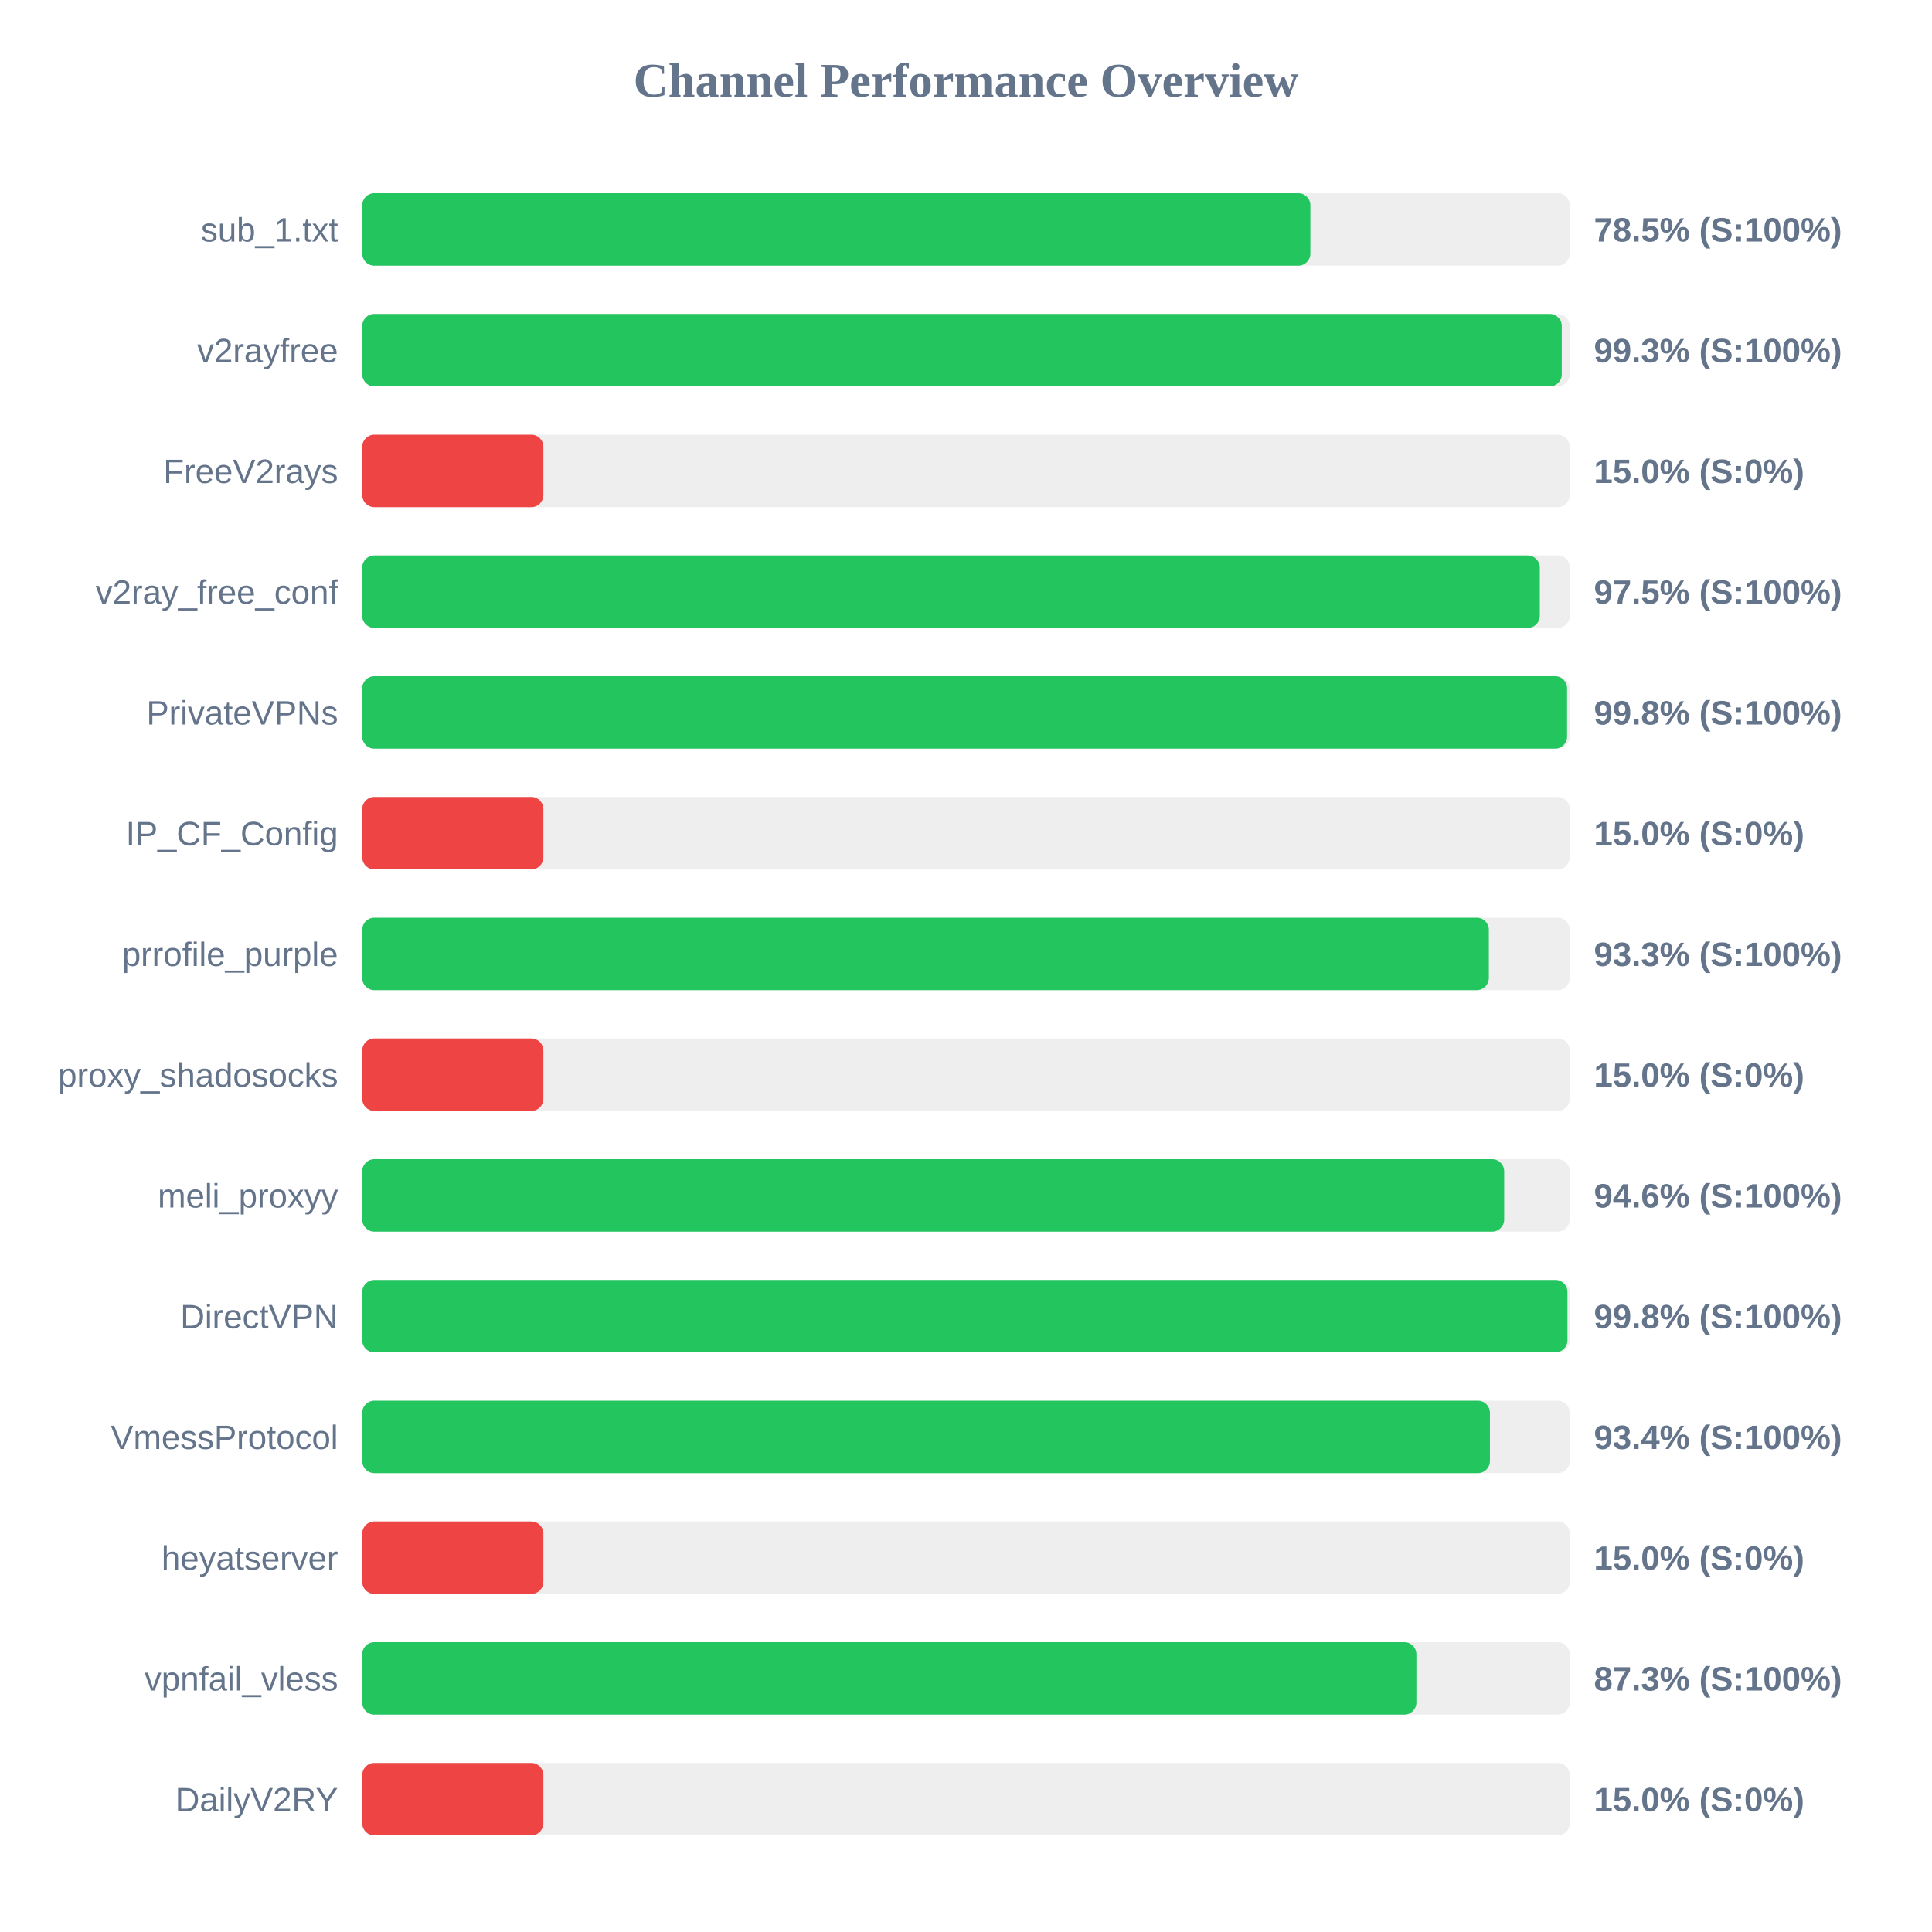
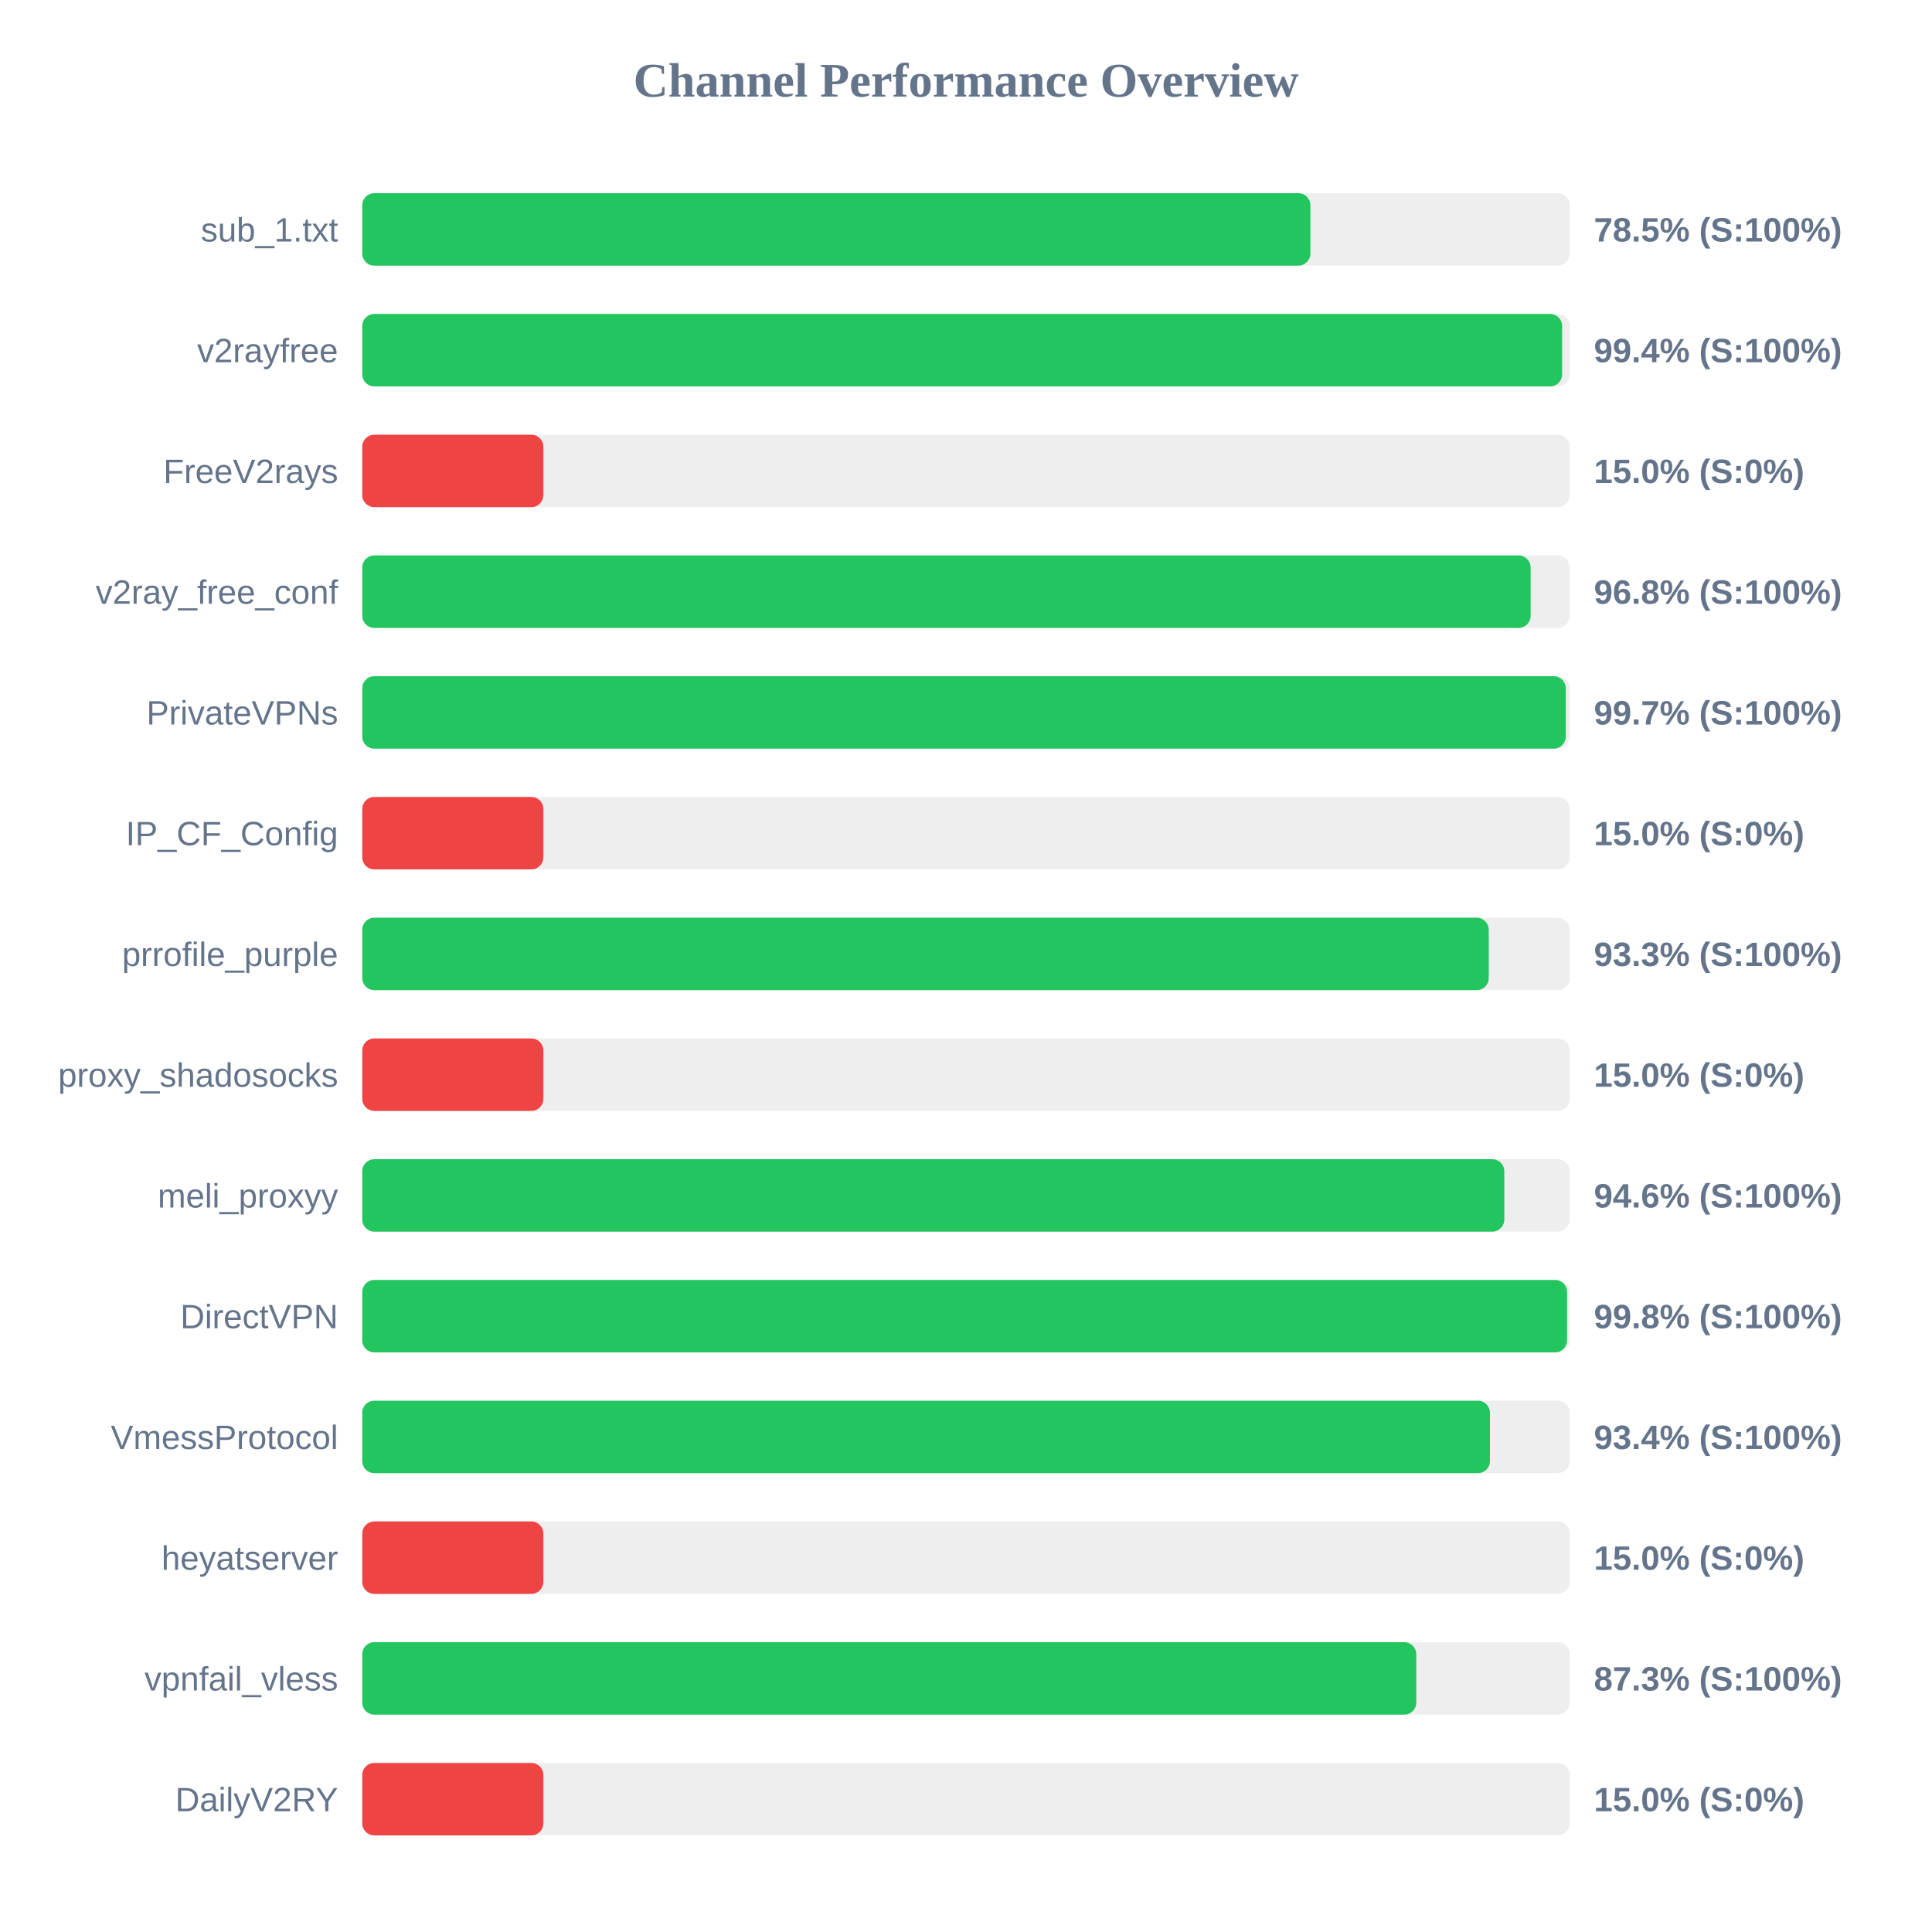
<svg xmlns="http://www.w3.org/2000/svg" width="800" height="800" version="1.1">
  <style>
        .row { font: 14px Arial; fill: #64748b; }
        .score { font: bold 14px Arial; fill: #64748b; }
    </style>
  <text x="400" y="40" text-anchor="middle" font-size="20px" font-weight="bold" fill="#64748b">Channel Performance Overview</text>
  <rect x="150" y="80" width="500" height="30" fill="#eee" rx="5" />
  <rect x="150" y="80" width="392.6" height="30" fill="#22c55e" rx="5" />
  <text x="140" y="100" text-anchor="end" class="row">sub_1.txt</text>
  <text x="660" y="100" text-anchor="start" class="score">78.5% (S:100%)</text>
  <rect x="150" y="130" width="500" height="30" fill="#eee" rx="5" />
-   <rect x="150" y="130" width="496.7" height="30" fill="#22c55e" rx="5" />
+   <rect x="150" y="130" width="496.85" height="30" fill="#22c55e" rx="5" />
  <text x="140" y="150" text-anchor="end" class="row">v2rayfree</text>
-   <text x="660" y="150" text-anchor="start" class="score">99.3% (S:100%)</text>
+   <text x="660" y="150" text-anchor="start" class="score">99.4% (S:100%)</text>
  <rect x="150" y="180" width="500" height="30" fill="#eee" rx="5" />
  <rect x="150" y="180" width="75.0" height="30" fill="#ef4444" rx="5" />
  <text x="140" y="200" text-anchor="end" class="row">FreeV2rays</text>
  <text x="660" y="200" text-anchor="start" class="score">15.0% (S:0%)</text>
  <rect x="150" y="230" width="500" height="30" fill="#eee" rx="5" />
-   <rect x="150" y="230" width="487.6" height="30" fill="#22c55e" rx="5" />
+   <rect x="150" y="230" width="483.8" height="30" fill="#22c55e" rx="5" />
  <text x="140" y="250" text-anchor="end" class="row">v2ray_free_conf</text>
-   <text x="660" y="250" text-anchor="start" class="score">97.5% (S:100%)</text>
+   <text x="660" y="250" text-anchor="start" class="score">96.8% (S:100%)</text>
  <rect x="150" y="280" width="500" height="30" fill="#eee" rx="5" />
-   <rect x="150" y="280" width="498.9" height="30" fill="#22c55e" rx="5" />
+   <rect x="150" y="280" width="498.35" height="30" fill="#22c55e" rx="5" />
  <text x="140" y="300" text-anchor="end" class="row">PrivateVPNs</text>
-   <text x="660" y="300" text-anchor="start" class="score">99.8% (S:100%)</text>
+   <text x="660" y="300" text-anchor="start" class="score">99.7% (S:100%)</text>
  <rect x="150" y="330" width="500" height="30" fill="#eee" rx="5" />
  <rect x="150" y="330" width="75.0" height="30" fill="#ef4444" rx="5" />
  <text x="140" y="350" text-anchor="end" class="row">IP_CF_Config</text>
  <text x="660" y="350" text-anchor="start" class="score">15.0% (S:0%)</text>
  <rect x="150" y="380" width="500" height="30" fill="#eee" rx="5" />
-   <rect x="150" y="380" width="466.5" height="30" fill="#22c55e" rx="5" />
+   <rect x="150" y="380" width="466.45" height="30" fill="#22c55e" rx="5" />
  <text x="140" y="400" text-anchor="end" class="row">prrofile_purple</text>
  <text x="660" y="400" text-anchor="start" class="score">93.3% (S:100%)</text>
  <rect x="150" y="430" width="500" height="30" fill="#eee" rx="5" />
  <rect x="150" y="430" width="75.0" height="30" fill="#ef4444" rx="5" />
  <text x="140" y="450" text-anchor="end" class="row">proxy_shadosocks</text>
  <text x="660" y="450" text-anchor="start" class="score">15.0% (S:0%)</text>
  <rect x="150" y="480" width="500" height="30" fill="#eee" rx="5" />
-   <rect x="150" y="480" width="472.85" height="30" fill="#22c55e" rx="5" />
+   <rect x="150" y="480" width="472.9" height="30" fill="#22c55e" rx="5" />
  <text x="140" y="500" text-anchor="end" class="row">meli_proxyy</text>
  <text x="660" y="500" text-anchor="start" class="score">94.6% (S:100%)</text>
  <rect x="150" y="530" width="500" height="30" fill="#eee" rx="5" />
-   <rect x="150" y="530" width="499.05" height="30" fill="#22c55e" rx="5" />
+   <rect x="150" y="530" width="498.9" height="30" fill="#22c55e" rx="5" />
  <text x="140" y="550" text-anchor="end" class="row">DirectVPN</text>
  <text x="660" y="550" text-anchor="start" class="score">99.8% (S:100%)</text>
  <rect x="150" y="580" width="500" height="30" fill="#eee" rx="5" />
  <rect x="150" y="580" width="466.95" height="30" fill="#22c55e" rx="5" />
  <text x="140" y="600" text-anchor="end" class="row">VmessProtocol</text>
  <text x="660" y="600" text-anchor="start" class="score">93.4% (S:100%)</text>
  <rect x="150" y="630" width="500" height="30" fill="#eee" rx="5" />
  <rect x="150" y="630" width="75.0" height="30" fill="#ef4444" rx="5" />
  <text x="140" y="650" text-anchor="end" class="row">heyatserver</text>
  <text x="660" y="650" text-anchor="start" class="score">15.0% (S:0%)</text>
  <rect x="150" y="680" width="500" height="30" fill="#eee" rx="5" />
-   <rect x="150" y="680" width="436.5" height="30" fill="#22c55e" rx="5" />
+   <rect x="150" y="680" width="436.45" height="30" fill="#22c55e" rx="5" />
  <text x="140" y="700" text-anchor="end" class="row">vpnfail_vless</text>
  <text x="660" y="700" text-anchor="start" class="score">87.3% (S:100%)</text>
  <rect x="150" y="730" width="500" height="30" fill="#eee" rx="5" />
  <rect x="150" y="730" width="75.0" height="30" fill="#ef4444" rx="5" />
  <text x="140" y="750" text-anchor="end" class="row">DailyV2RY</text>
  <text x="660" y="750" text-anchor="start" class="score">15.0% (S:0%)</text>
</svg>
